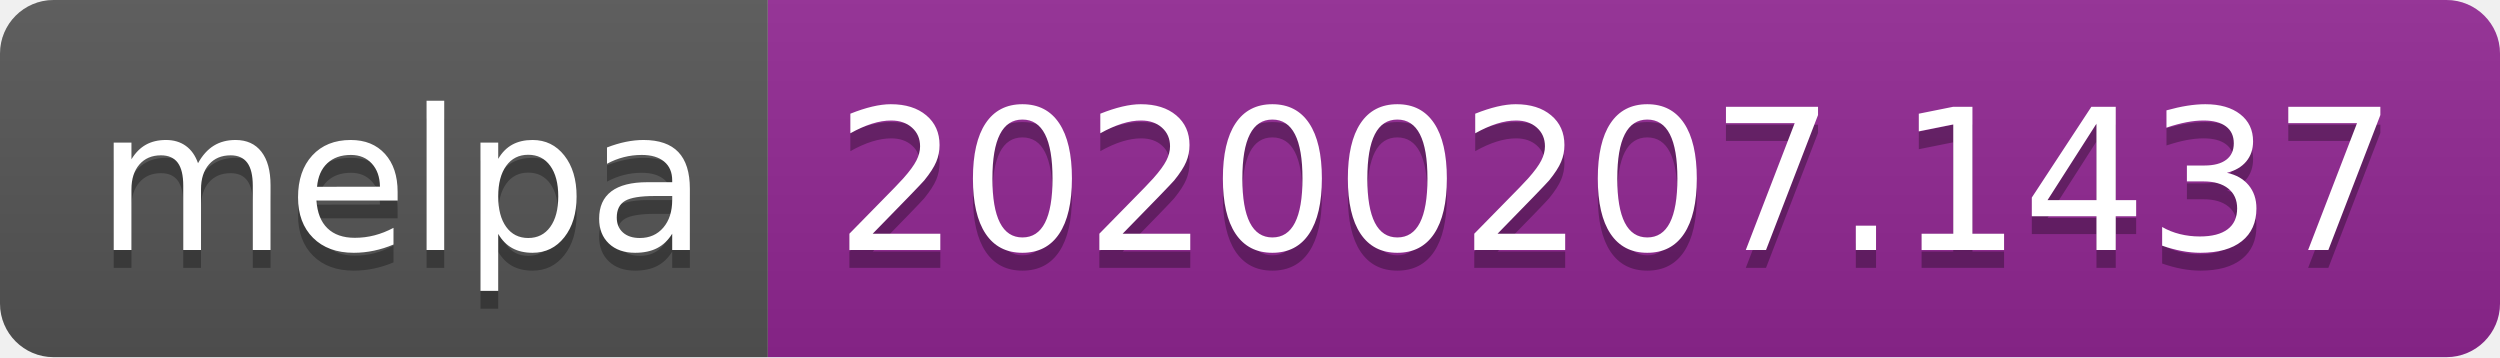
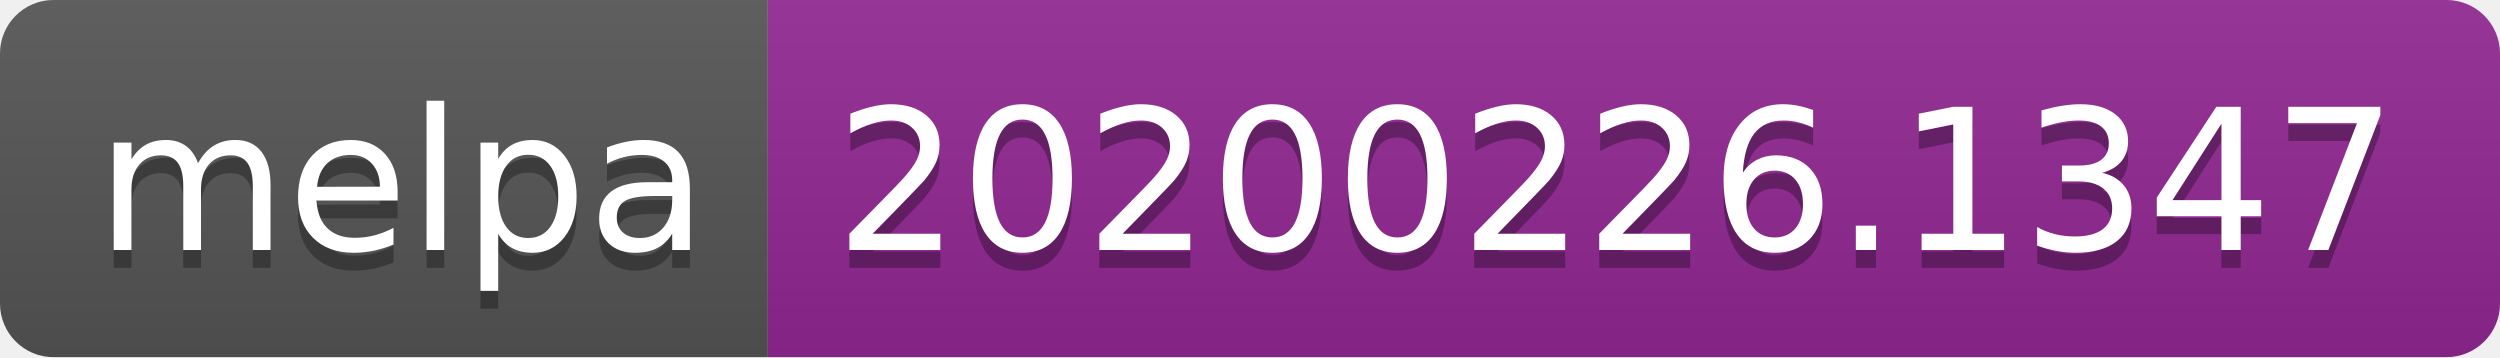
<svg xmlns="http://www.w3.org/2000/svg" width="140" height="20">
  <linearGradient id="b" x2="0" y2="100%">
    <stop offset="0" stop-color="#bbb" stop-opacity=".1" />
    <stop offset="1" stop-opacity=".1" />
  </linearGradient>
  <clipPath id="a">
    <rect width="140" height="20" rx="3" fill="#fff" />
  </clipPath>
  <g clip-path="url(#a)">
    <path fill="#555" d="M0 0h43v20H0z" />
    <path fill="#922793" d="M43 0h97v20H43z" />
    <path fill="url(#b)" d="M0 0h140v20H0z" />
  </g>
  <g fill="#fff" text-anchor="middle" font-family="DejaVu Sans,Verdana,Geneva,sans-serif" font-size="110">
    <text x="225" y="150" fill="#010101" fill-opacity=".3" transform="scale(.1)" textLength="330">melpa</text>
    <text x="225" y="140" transform="scale(.1)" textLength="330">melpa</text>
-     <text x="905" y="150" fill="#010101" fill-opacity=".3" transform="scale(.1)" textLength="870">20200207.1437</text>
-     <text x="905" y="140" transform="scale(.1)" textLength="870">20200207.1437</text>
+     <text x="905" y="150" fill="#010101" fill-opacity=".3" transform="scale(.1)" textLength="870">20200226.1347</text>
+     <text x="905" y="140" transform="scale(.1)" textLength="870">20200226.1347</text>
  </g>
</svg>
